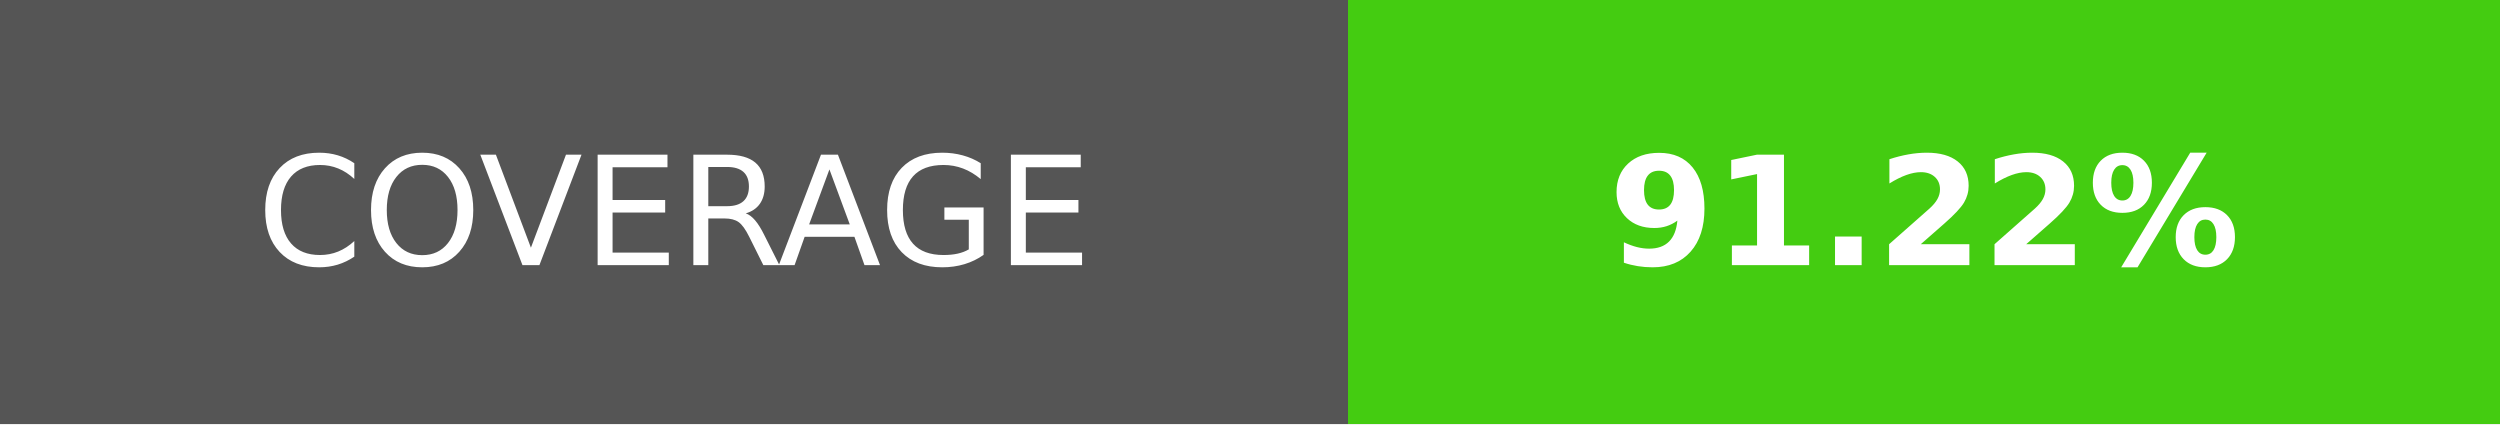
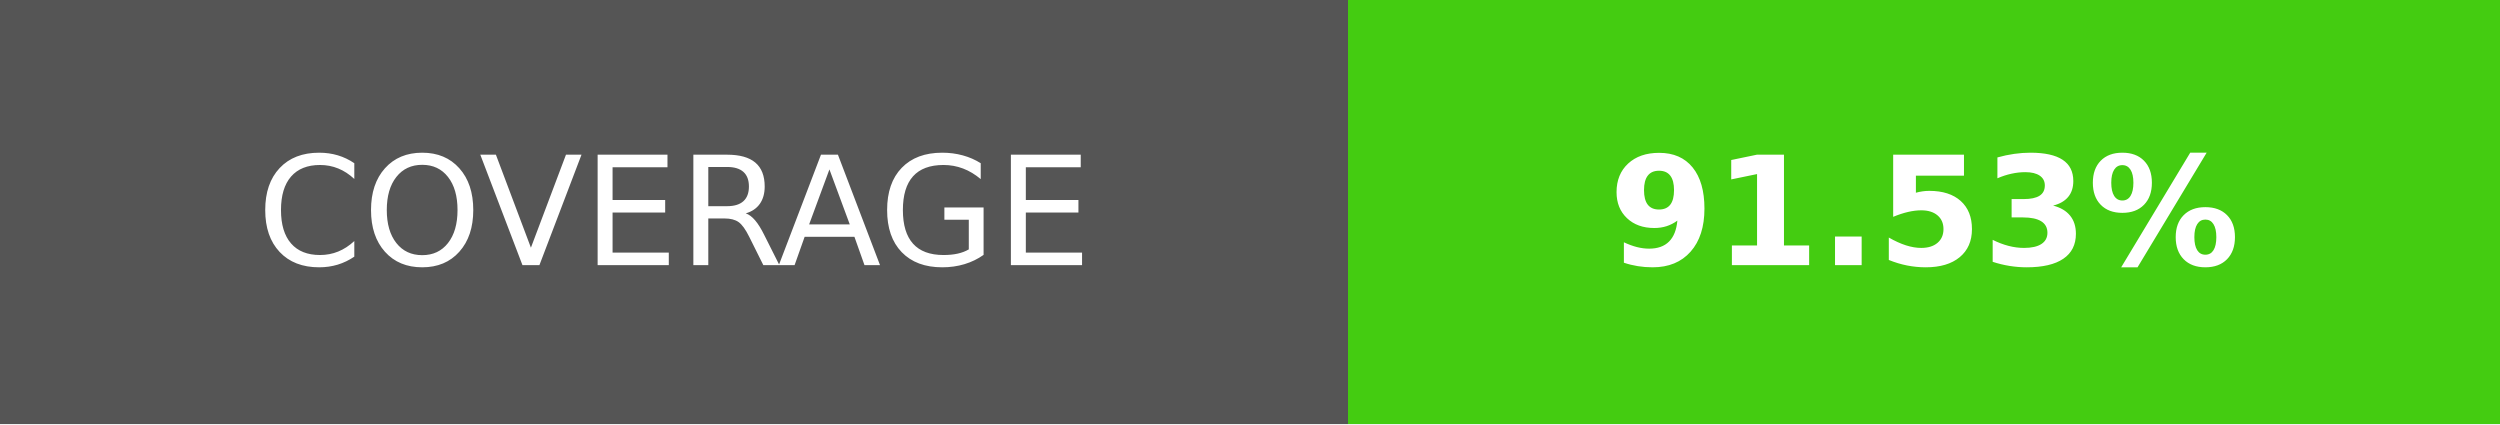
- <svg xmlns="http://www.w3.org/2000/svg" width="165" height="28" role="img" aria-label="COVERAGE: 91.22%">
+ <svg xmlns="http://www.w3.org/2000/svg" width="165" height="28" role="img" aria-label="COVERAGE: 91.53%">
  <g shape-rendering="crispEdges">
    <rect width="89" height="28" fill="#555" />
    <rect x="89" width="76" height="28" fill="#4c1" />
  </g>
  <g fill="#fff" text-anchor="middle" font-family="Verdana,Geneva,DejaVu Sans,sans-serif" text-rendering="geometricPrecision" font-size="100">
    <text transform="scale(.1)" x="445" y="175">COVERAGE</text>
-     <text transform="scale(.1)" x="1270" y="175" font-weight="bold">91.22%</text>
+     <text transform="scale(.1)" x="1270" y="175" font-weight="bold">91.53%</text>
  </g>
</svg>
